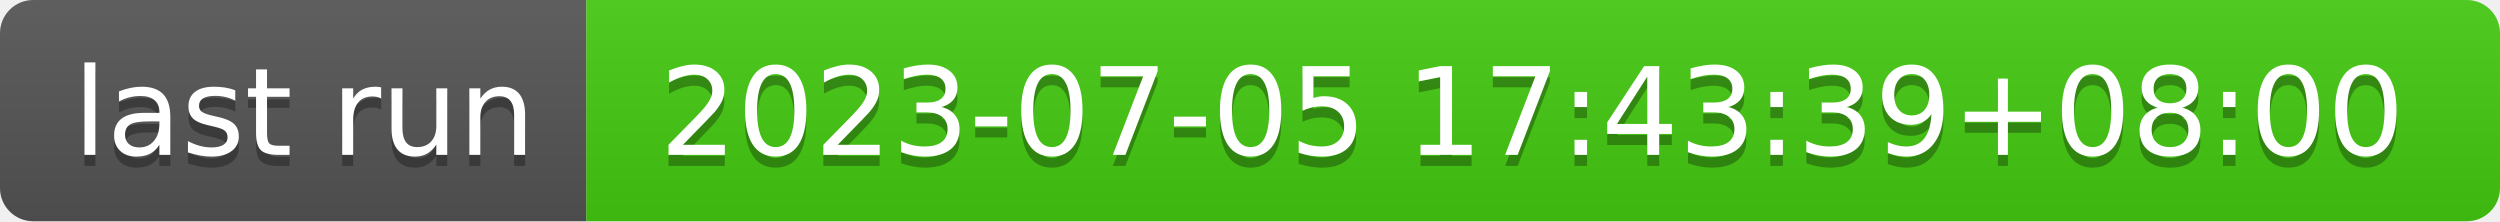
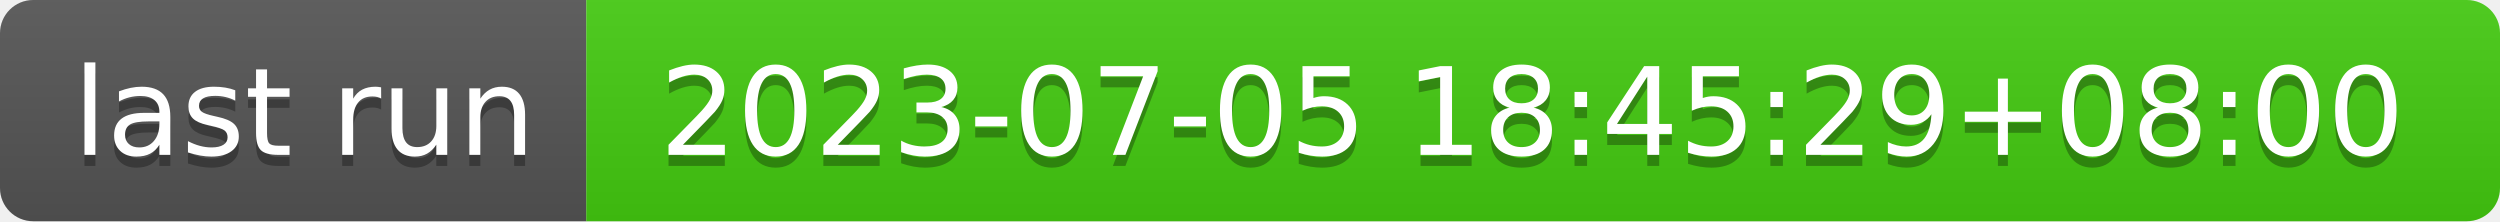
- <svg xmlns="http://www.w3.org/2000/svg" width="226" height="20" role="img" aria-label="last run: 2023-07-05 17:43:39+08:00">
+ <svg xmlns="http://www.w3.org/2000/svg" width="226" height="20" role="img" aria-label="last run: 2023-07-05 18:45:29+08:00">
  <linearGradient id="s" x2="0" y2="100%">
    <stop offset="0" stop-color="#bbb" stop-opacity=".1" />
    <stop offset="1" stop-opacity=".1" />
  </linearGradient>
  <clipPath id="r">
    <rect width="226" height="20" rx="3" fill="#fff" />
  </clipPath>
  <g clip-path="url(#r)">
    <rect width="53" height="20" fill="#555" />
    <rect x="53" width="173" height="20" fill="#4c1" />
    <rect width="226" height="20" fill="url(#s)" />
  </g>
  <g fill="#fff" text-anchor="middle" font-family="Verdana,Geneva,DejaVu Sans,sans-serif" text-rendering="geometricPrecision" font-size="110">
    <text aria-hidden="true" x="275" y="150" fill="#010101" fill-opacity=".3" transform="scale(.1)" textLength="430">last run</text>
    <text x="275" y="140" transform="scale(.1)" fill="#fff" textLength="430">last run</text>
-     <text aria-hidden="true" x="1385" y="150" fill="#010101" fill-opacity=".3" transform="scale(.1)" textLength="1630">2023-07-05 17:43:39+08:00</text>
-     <text x="1385" y="140" transform="scale(.1)" fill="#fff" textLength="1630">2023-07-05 17:43:39+08:00</text>
+     <text aria-hidden="true" x="1385" y="150" fill="#010101" fill-opacity=".3" transform="scale(.1)" textLength="1630">2023-07-05 18:45:29+08:00</text>
+     <text x="1385" y="140" transform="scale(.1)" fill="#fff" textLength="1630">2023-07-05 18:45:29+08:00</text>
  </g>
</svg>
